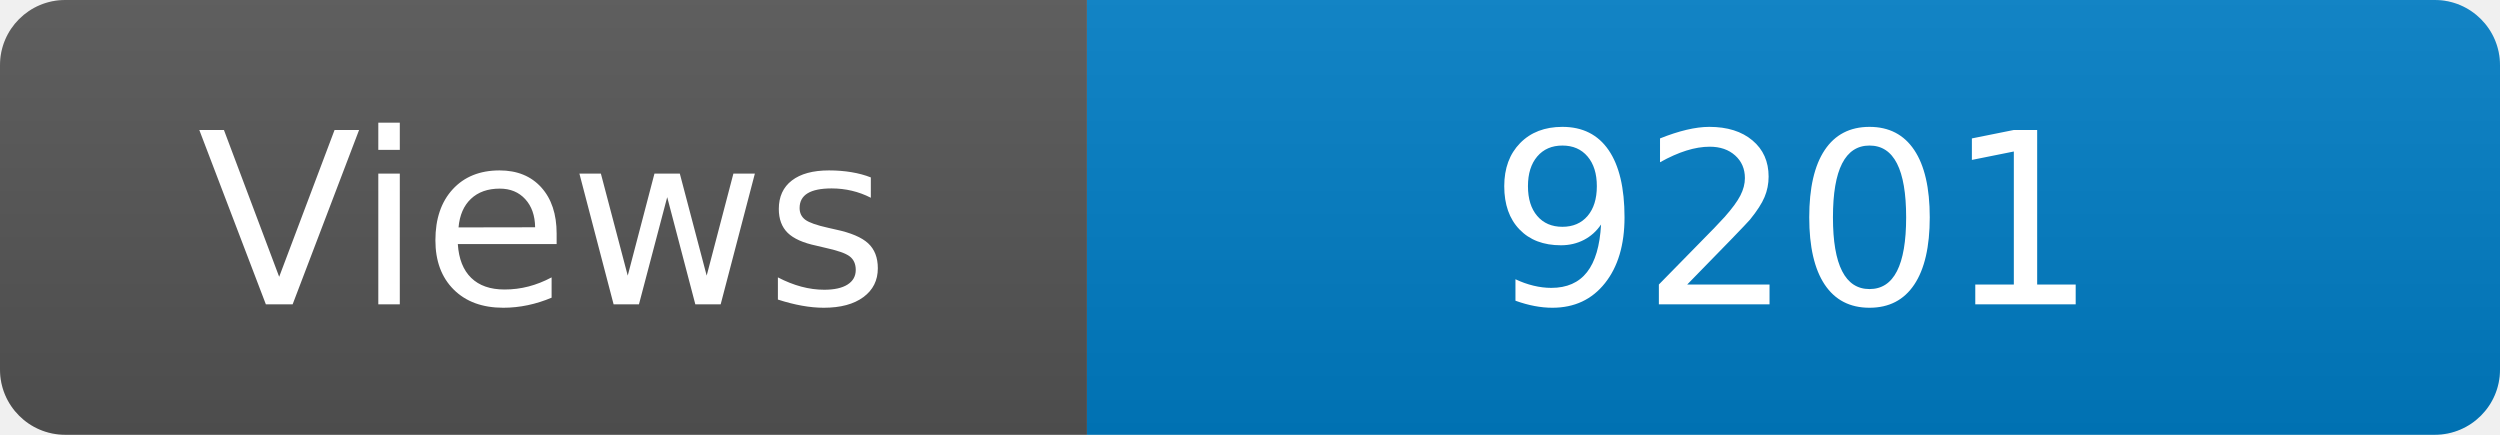
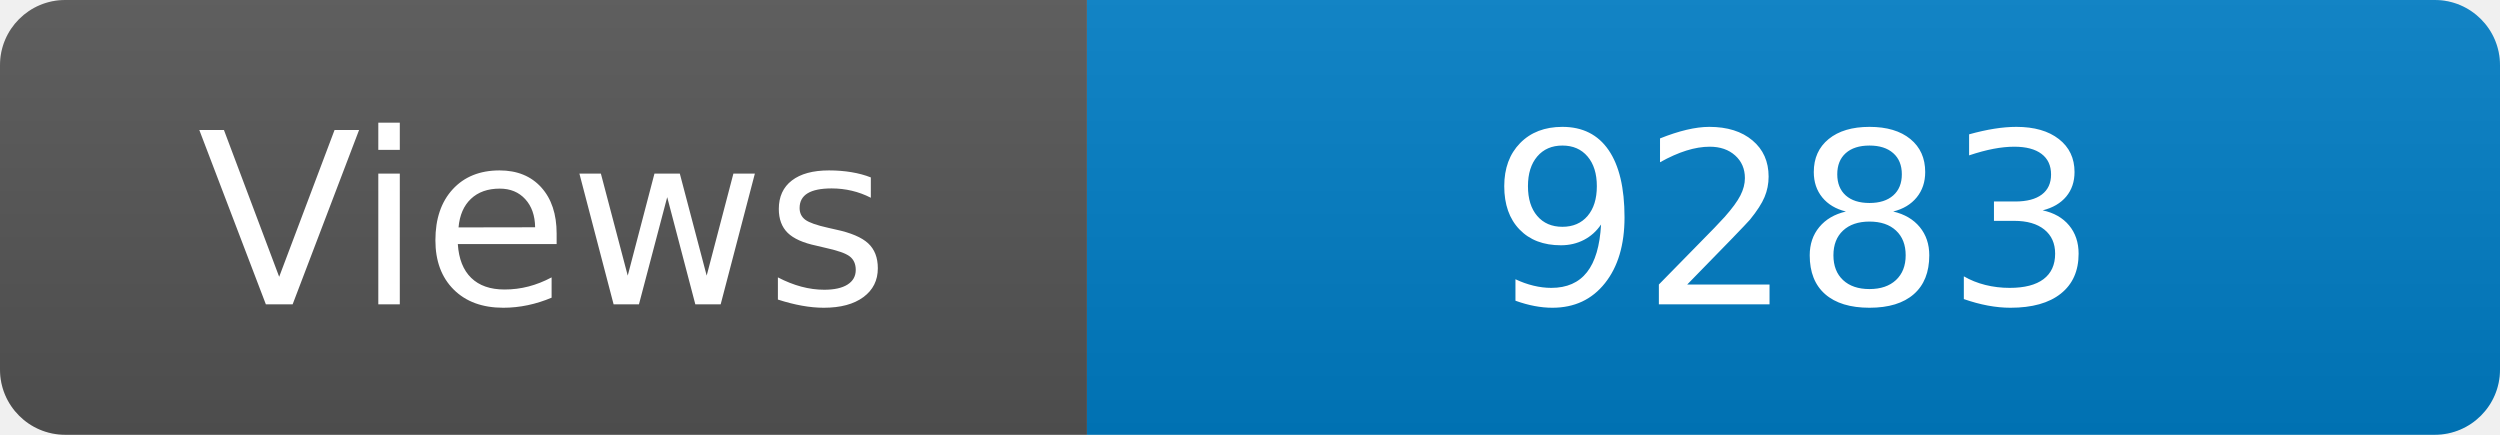
<svg xmlns="http://www.w3.org/2000/svg" width="115" height="20" role="img" aria-label="Maintained?: yes">
  <linearGradient id="s" x2="0" y2="100%">
    <stop offset="0" stop-color="#bbb" stop-opacity=".1" />
    <stop offset="1" stop-opacity=".1" />
  </linearGradient>
  <clipPath id="r">
    <rect width="115" height="20" rx="3" fill="#fff" />
  </clipPath>
  <g clip-path="url(#r)">
    <rect width="50" height="20" fill="#555" />
    <rect x="50" width="160" height="20" fill="#007ec6" />
    <rect width="115" height="20" fill="url(#s)" />
  </g>
  <g fill="#fff" text-anchor="middle" font-family="Verdana,Geneva,DejaVu Sans,sans-serif" font-size="110">
    <text x="250" y="140" transform="scale(.1)" fill="#fff">Views</text>
-     <text x="825" y="140" transform="scale(.1)" fill="#fff">9201</text>
+     <text x="825" y="140" transform="scale(.1)" fill="#fff">9283</text>
  </g>
</svg>
